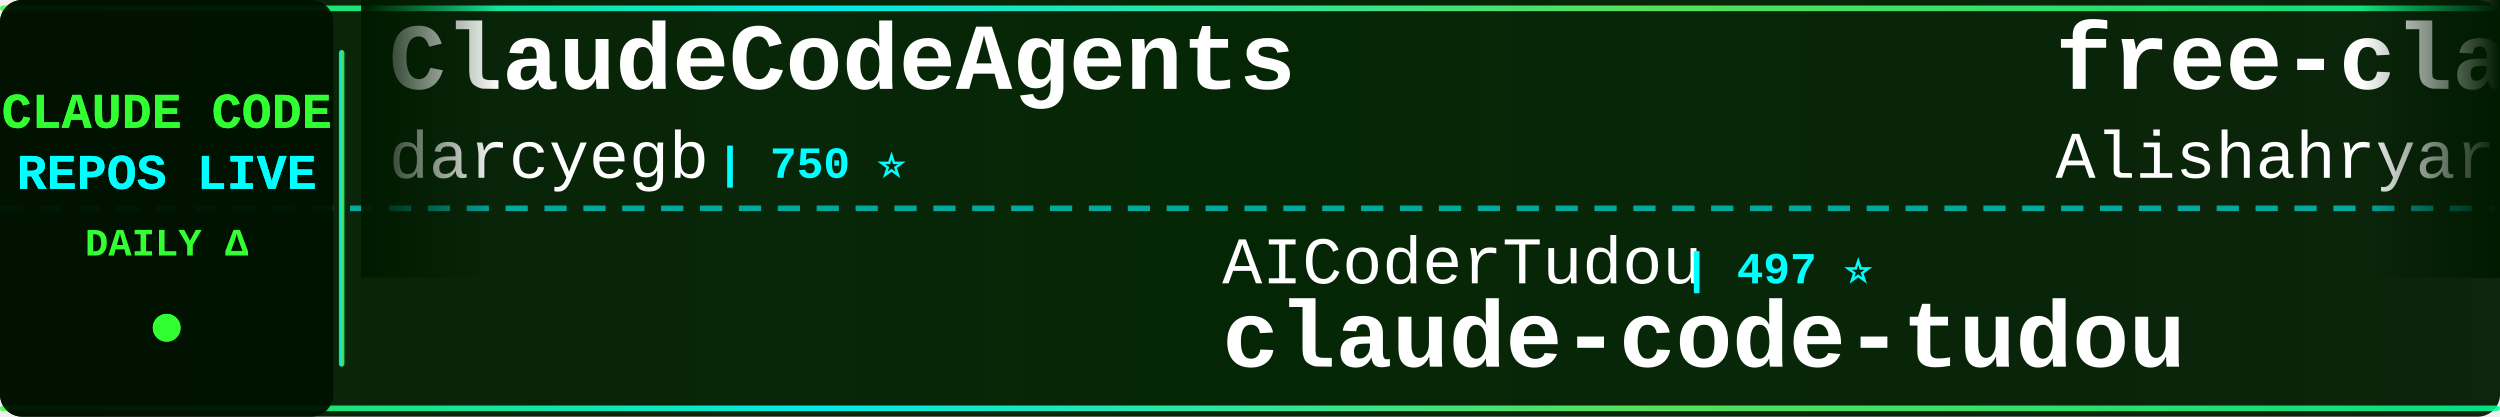
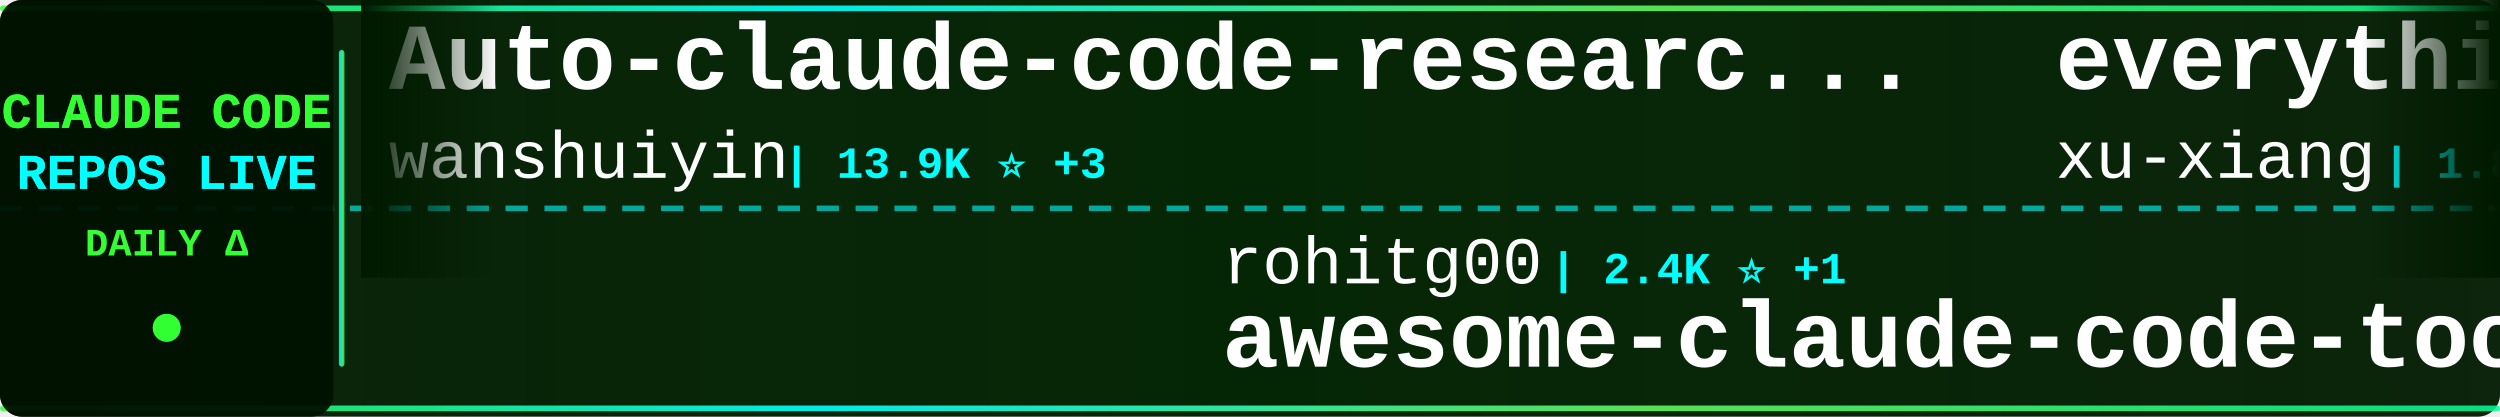
<svg xmlns="http://www.w3.org/2000/svg" width="900" height="150">
  <defs>
    <linearGradient id="tickerBg" x1="0%" y1="0%" x2="100%" y2="0%">
      <stop offset="0%" style="stop-color:#001a00;stop-opacity:0.95" />
      <stop offset="50%" style="stop-color:#002200;stop-opacity:0.98" />
      <stop offset="100%" style="stop-color:#001a00;stop-opacity:0.95" />
    </linearGradient>
    <linearGradient id="borderGrad" x1="0%" y1="0%" x2="100%" y2="0%">
      <stop offset="0%" style="stop-color:#33ff33;stop-opacity:0.85">
        <animate attributeName="stop-opacity" values="0.85;1;0.85" dur="2s" repeatCount="indefinite" />
      </stop>
      <stop offset="33%" style="stop-color:#00ffff;stop-opacity:0.9">
        <animate attributeName="stop-opacity" values="0.9;1;0.9" dur="2.2s" repeatCount="indefinite" />
      </stop>
      <stop offset="66%" style="stop-color:#66ff66;stop-opacity:0.85">
        <animate attributeName="stop-opacity" values="0.85;1;0.85" dur="1.8s" repeatCount="indefinite" />
      </stop>
      <stop offset="100%" style="stop-color:#00ff99;stop-opacity:0.85">
        <animate attributeName="stop-opacity" values="0.85;1;0.85" dur="2s" repeatCount="indefinite" />
      </stop>
    </linearGradient>
    <filter id="textGlow">
      <feGaussianBlur stdDeviation="0.1" result="coloredBlur" />
      <feMerge>
        <feMergeNode in="coloredBlur" />
        <feMergeNode in="SourceGraphic" />
      </feMerge>
    </filter>
    <filter id="metricGlow">
      <feGaussianBlur stdDeviation="0.2" result="coloredBlur" />
      <feMerge>
        <feMergeNode in="coloredBlur" />
        <feMergeNode in="SourceGraphic" />
      </feMerge>
    </filter>
    <linearGradient id="leftFade" x1="0%" y1="0%" x2="100%" y2="0%">
      <stop offset="0%" style="stop-color:#001a00;stop-opacity:1" />
      <stop offset="100%" style="stop-color:#001a00;stop-opacity:0" />
    </linearGradient>
    <linearGradient id="rightFade" x1="0%" y1="0%" x2="100%" y2="0%">
      <stop offset="0%" style="stop-color:#001a00;stop-opacity:0" />
      <stop offset="100%" style="stop-color:#001a00;stop-opacity:1" />
    </linearGradient>
  </defs>
  <rect width="900" height="150" fill="url(#tickerBg)" rx="8" />
  <rect x="0" y="2" width="900" height="2" fill="url(#borderGrad)" rx="1" />
  <rect x="0" y="146" width="900" height="2" fill="url(#borderGrad)" rx="1" />
  <line x1="0" y1="75" x2="900" y2="75" stroke="#00ffff" stroke-width="2" stroke-dasharray="8 6" opacity="0.6" />
  <rect x="0" y="0" width="120" height="150" fill="#001100" opacity="0.95" rx="8" />
  <text x="60" y="46" font-family="'Courier New', monospace" font-size="18" font-weight="bold" fill="#33ff33" text-anchor="middle" filter="url(#textGlow)">
    CLAUDE CODE
  </text>
  <text x="60" y="68" font-family="'Courier New', monospace" font-size="18" font-weight="bold" fill="#00ffff" text-anchor="middle" filter="url(#textGlow)">
    REPOS LIVE
  </text>
  <text x="60" y="92" font-family="'Courier New', monospace" font-size="14" font-weight="bold" fill="#33ff33" text-anchor="middle">
    DAILY Δ
  </text>
  <circle cx="60" cy="118" r="5" fill="#33ff33" filter="url(#metricGlow)">
    <animate attributeName="r" values="4;6;4" dur="1.5s" repeatCount="indefinite" />
    <animate attributeName="opacity" values="0.6;1;0.6" dur="1.5s" repeatCount="indefinite" />
  </circle>
  <rect x="122" y="18" width="2" height="114" fill="url(#borderGrad)" rx="1" />
  <clipPath id="tickerClip">
    <rect x="130" y="0" width="770" height="150" />
  </clipPath>
  <g clip-path="url(#tickerClip)">
    <g id="tickerItems">
      <animateTransform attributeName="transform" attributeType="XML" type="translate" from="0 0" to="-3000 0" dur="54s" repeatCount="indefinite" />
      <g transform="translate(0, 0)">
-         <text x="140" y="32" font-family="'Courier New', monospace" font-size="34" font-weight="bold" fill="#ffffff">ClaudeCodeAgents</text>
-         <text x="140" y="64" font-family="'Courier New', monospace" font-size="24" font-weight="normal" fill="#ffffff" opacity="1.0">darcyegb</text>
-         <text x="258" y="64" font-family="'Courier New', monospace" font-size="16" font-weight="bold" fill="#00ffff"> | 750 ⭐</text>
+         <text x="140" y="32" font-family="'Courier New', monospace" font-size="34" font-weight="bold" fill="#ffffff">Auto-claude-code-researc...</text>
+         <text x="140" y="64" font-family="'Courier New', monospace" font-size="24" font-weight="normal" fill="#ffffff" opacity="1.0">wanshuiyin</text>
+         <text x="282" y="64" font-family="'Courier New', monospace" font-size="16" font-weight="bold" fill="#00ffff"> | 13.9K ⭐ +3</text>
      </g>
      <g transform="translate(300, 0)">
-         <text x="140" y="102" font-family="'Courier New', monospace" font-size="24" font-weight="normal" fill="#ffffff" opacity="1.0">AICoderTudou</text>
-         <text x="306" y="102" font-family="'Courier New', monospace" font-size="16" font-weight="bold" fill="#00ffff"> | 497 ⭐</text>
-         <text x="140" y="132" font-family="'Courier New', monospace" font-size="34" font-weight="bold" fill="#ffffff">claude-code-tudou</text>
+         <text x="140" y="102" font-family="'Courier New', monospace" font-size="24" font-weight="normal" fill="#ffffff" opacity="1.0">rohitg00</text>
+         <text x="258" y="102" font-family="'Courier New', monospace" font-size="16" font-weight="bold" fill="#00ffff"> | 2.4K ⭐ +1</text>
+         <text x="140" y="132" font-family="'Courier New', monospace" font-size="34" font-weight="bold" fill="#ffffff">awesome-claude-code-tool...</text>
      </g>
      <g transform="translate(600, 0)">
-         <text x="140" y="32" font-family="'Courier New', monospace" font-size="34" font-weight="bold" fill="#ffffff">free-claude-code</text>
-         <text x="140" y="64" font-family="'Courier New', monospace" font-size="24" font-weight="normal" fill="#ffffff" opacity="1.0">Alishahryar1</text>
-         <text x="306" y="64" font-family="'Courier New', monospace" font-size="16" font-weight="bold" fill="#00ffff"> | 42.5K ⭐ +39</text>
+         <text x="140" y="32" font-family="'Courier New', monospace" font-size="34" font-weight="bold" fill="#ffffff">everything-claude-code-z...</text>
+         <text x="140" y="64" font-family="'Courier New', monospace" font-size="24" font-weight="normal" fill="#ffffff" opacity="1.0">xu-xiang</text>
+         <text x="258" y="64" font-family="'Courier New', monospace" font-size="16" font-weight="bold" fill="#00ffff"> | 1.8K ⭐ +4</text>
      </g>
      <g transform="translate(900, 0)">
-         <text x="140" y="102" font-family="'Courier New', monospace" font-size="24" font-weight="normal" fill="#ffffff" opacity="1.0">affaan-m</text>
-         <text x="258" y="102" font-family="'Courier New', monospace" font-size="16" font-weight="bold" fill="#00ffff"> | 234.1K ⭐ +132</text>
-         <text x="140" y="132" font-family="'Courier New', monospace" font-size="34" font-weight="bold" fill="#ffffff">ECC</text>
+         <text x="140" y="102" font-family="'Courier New', monospace" font-size="24" font-weight="normal" fill="#ffffff" opacity="1.0">Windy3f3f3f3f</text>
+         <text x="318" y="102" font-family="'Courier New', monospace" font-size="16" font-weight="bold" fill="#00ffff"> | 3.3K ⭐ +1</text>
+         <text x="140" y="132" font-family="'Courier New', monospace" font-size="34" font-weight="bold" fill="#ffffff">how-claude-code-works</text>
      </g>
      <g transform="translate(1200, 0)">
-         <text x="140" y="32" font-family="'Courier New', monospace" font-size="34" font-weight="bold" fill="#ffffff">Claude-code</text>
-         <text x="140" y="64" font-family="'Courier New', monospace" font-size="24" font-weight="normal" fill="#ffffff" opacity="1.0">fazxes</text>
-         <text x="234" y="64" font-family="'Courier New', monospace" font-size="16" font-weight="bold" fill="#00ffff"> | 227 ⭐</text>
+         <text x="140" y="32" font-family="'Courier New', monospace" font-size="34" font-weight="bold" fill="#ffffff">claude-code-video-toolki...</text>
+         <text x="140" y="64" font-family="'Courier New', monospace" font-size="24" font-weight="normal" fill="#ffffff" opacity="1.0">digitalsamba</text>
+         <text x="306" y="64" font-family="'Courier New', monospace" font-size="16" font-weight="bold" fill="#00ffff"> | 1.8K ⭐ +4</text>
      </g>
      <g transform="translate(1500, 0)">
-         <text x="140" y="102" font-family="'Courier New', monospace" font-size="24" font-weight="normal" fill="#ffffff" opacity="1.0">guanshan</text>
-         <text x="258" y="102" font-family="'Courier New', monospace" font-size="16" font-weight="bold" fill="#00ffff"> | 61 ⭐</text>
-         <text x="140" y="132" font-family="'Courier New', monospace" font-size="34" font-weight="bold" fill="#ffffff">ClaudeCode</text>
+         <text x="140" y="102" font-family="'Courier New', monospace" font-size="24" font-weight="normal" fill="#ffffff" opacity="1.0">tanbiralam</text>
+         <text x="282" y="102" font-family="'Courier New', monospace" font-size="16" font-weight="bold" fill="#00ffff"> | 2.1K ⭐</text>
+         <text x="140" y="132" font-family="'Courier New', monospace" font-size="34" font-weight="bold" fill="#ffffff">claude-code</text>
      </g>
      <g transform="translate(1800, 0)">
-         <text x="140" y="32" font-family="'Courier New', monospace" font-size="34" font-weight="bold" fill="#ffffff">claude-code-guide</text>
-         <text x="140" y="64" font-family="'Courier New', monospace" font-size="24" font-weight="normal" fill="#ffffff" opacity="1.0">zebbern</text>
-         <text x="246" y="64" font-family="'Courier New', monospace" font-size="16" font-weight="bold" fill="#00ffff"> | 4.4K ⭐ +1</text>
+         <text x="140" y="32" font-family="'Courier New', monospace" font-size="34" font-weight="bold" fill="#ffffff">claude-code</text>
+         <text x="140" y="64" font-family="'Courier New', monospace" font-size="24" font-weight="normal" fill="#ffffff" opacity="1.0">isboyjc</text>
+         <text x="246" y="64" font-family="'Courier New', monospace" font-size="16" font-weight="bold" fill="#00ffff"> | 161 ⭐</text>
      </g>
      <g transform="translate(2100, 0)">
-         <text x="140" y="102" font-family="'Courier New', monospace" font-size="24" font-weight="normal" fill="#ffffff" opacity="1.0">Onewon</text>
-         <text x="234" y="102" font-family="'Courier New', monospace" font-size="16" font-weight="bold" fill="#00ffff"> | 180 ⭐</text>
-         <text x="140" y="132" font-family="'Courier New', monospace" font-size="34" font-weight="bold" fill="#ffffff">claude-code</text>
+         <text x="140" y="102" font-family="'Courier New', monospace" font-size="24" font-weight="normal" fill="#ffffff" opacity="1.0">alejandrobalderas</text>
+         <text x="366" y="102" font-family="'Courier New', monospace" font-size="16" font-weight="bold" fill="#00ffff"> | 2.7K ⭐</text>
+         <text x="140" y="132" font-family="'Courier New', monospace" font-size="34" font-weight="bold" fill="#ffffff">claude-code-from-source</text>
      </g>
      <g transform="translate(2400, 0)">
-         <text x="140" y="32" font-family="'Courier New', monospace" font-size="34" font-weight="bold" fill="#ffffff">claude-coder</text>
-         <text x="140" y="64" font-family="'Courier New', monospace" font-size="24" font-weight="normal" fill="#ffffff" opacity="1.0">kodu-ai</text>
-         <text x="246" y="64" font-family="'Courier New', monospace" font-size="16" font-weight="bold" fill="#00ffff"> | 5.3K ⭐</text>
+         <text x="140" y="32" font-family="'Courier New', monospace" font-size="34" font-weight="bold" fill="#ffffff">claude-code-proxy</text>
+         <text x="140" y="64" font-family="'Courier New', monospace" font-size="24" font-weight="normal" fill="#ffffff" opacity="1.0">fuergaosi233</text>
+         <text x="306" y="64" font-family="'Courier New', monospace" font-size="16" font-weight="bold" fill="#00ffff"> | 2.8K ⭐</text>
      </g>
      <g transform="translate(2700, 0)">
-         <text x="140" y="102" font-family="'Courier New', monospace" font-size="24" font-weight="normal" fill="#ffffff" opacity="1.0">JrCx7scC</text>
-         <text x="258" y="102" font-family="'Courier New', monospace" font-size="16" font-weight="bold" fill="#00ffff"> | 371 ⭐</text>
-         <text x="140" y="132" font-family="'Courier New', monospace" font-size="34" font-weight="bold" fill="#ffffff">claude-code-source</text>
+         <text x="140" y="102" font-family="'Courier New', monospace" font-size="24" font-weight="normal" fill="#ffffff" opacity="1.0">LING71671</text>
+         <text x="270" y="102" font-family="'Courier New', monospace" font-size="16" font-weight="bold" fill="#00ffff"> | 928 ⭐ -1</text>
+         <text x="140" y="132" font-family="'Courier New', monospace" font-size="34" font-weight="bold" fill="#ffffff">Open-ClaudeCode</text>
      </g>
      <g transform="translate(3000, 0)">
-         <text x="140" y="32" font-family="'Courier New', monospace" font-size="34" font-weight="bold" fill="#ffffff">ClaudeCodeAgents</text>
-         <text x="140" y="64" font-family="'Courier New', monospace" font-size="24" font-weight="normal" fill="#ffffff" opacity="1.0">darcyegb</text>
-         <text x="258" y="64" font-family="'Courier New', monospace" font-size="16" font-weight="bold" fill="#00ffff"> | 750 ⭐</text>
+         <text x="140" y="32" font-family="'Courier New', monospace" font-size="34" font-weight="bold" fill="#ffffff">Auto-claude-code-researc...</text>
+         <text x="140" y="64" font-family="'Courier New', monospace" font-size="24" font-weight="normal" fill="#ffffff" opacity="1.0">wanshuiyin</text>
+         <text x="282" y="64" font-family="'Courier New', monospace" font-size="16" font-weight="bold" fill="#00ffff"> | 13.9K ⭐ +3</text>
      </g>
      <g transform="translate(3300, 0)">
-         <text x="140" y="102" font-family="'Courier New', monospace" font-size="24" font-weight="normal" fill="#ffffff" opacity="1.0">AICoderTudou</text>
-         <text x="306" y="102" font-family="'Courier New', monospace" font-size="16" font-weight="bold" fill="#00ffff"> | 497 ⭐</text>
-         <text x="140" y="132" font-family="'Courier New', monospace" font-size="34" font-weight="bold" fill="#ffffff">claude-code-tudou</text>
+         <text x="140" y="102" font-family="'Courier New', monospace" font-size="24" font-weight="normal" fill="#ffffff" opacity="1.0">rohitg00</text>
+         <text x="258" y="102" font-family="'Courier New', monospace" font-size="16" font-weight="bold" fill="#00ffff"> | 2.4K ⭐ +1</text>
+         <text x="140" y="132" font-family="'Courier New', monospace" font-size="34" font-weight="bold" fill="#ffffff">awesome-claude-code-tool...</text>
      </g>
      <g transform="translate(3600, 0)">
-         <text x="140" y="32" font-family="'Courier New', monospace" font-size="34" font-weight="bold" fill="#ffffff">free-claude-code</text>
-         <text x="140" y="64" font-family="'Courier New', monospace" font-size="24" font-weight="normal" fill="#ffffff" opacity="1.0">Alishahryar1</text>
-         <text x="306" y="64" font-family="'Courier New', monospace" font-size="16" font-weight="bold" fill="#00ffff"> | 42.5K ⭐ +39</text>
+         <text x="140" y="32" font-family="'Courier New', monospace" font-size="34" font-weight="bold" fill="#ffffff">everything-claude-code-z...</text>
+         <text x="140" y="64" font-family="'Courier New', monospace" font-size="24" font-weight="normal" fill="#ffffff" opacity="1.0">xu-xiang</text>
+         <text x="258" y="64" font-family="'Courier New', monospace" font-size="16" font-weight="bold" fill="#00ffff"> | 1.8K ⭐ +4</text>
      </g>
      <g transform="translate(3900, 0)">
-         <text x="140" y="102" font-family="'Courier New', monospace" font-size="24" font-weight="normal" fill="#ffffff" opacity="1.0">affaan-m</text>
-         <text x="258" y="102" font-family="'Courier New', monospace" font-size="16" font-weight="bold" fill="#00ffff"> | 234.1K ⭐ +132</text>
-         <text x="140" y="132" font-family="'Courier New', monospace" font-size="34" font-weight="bold" fill="#ffffff">ECC</text>
+         <text x="140" y="102" font-family="'Courier New', monospace" font-size="24" font-weight="normal" fill="#ffffff" opacity="1.0">Windy3f3f3f3f</text>
+         <text x="318" y="102" font-family="'Courier New', monospace" font-size="16" font-weight="bold" fill="#00ffff"> | 3.3K ⭐ +1</text>
+         <text x="140" y="132" font-family="'Courier New', monospace" font-size="34" font-weight="bold" fill="#ffffff">how-claude-code-works</text>
      </g>
    </g>
  </g>
  <rect x="130" y="0" width="50" height="100" fill="url(#leftFade)" />
  <rect x="850" y="0" width="50" height="100" fill="url(#rightFade)" />
</svg>
